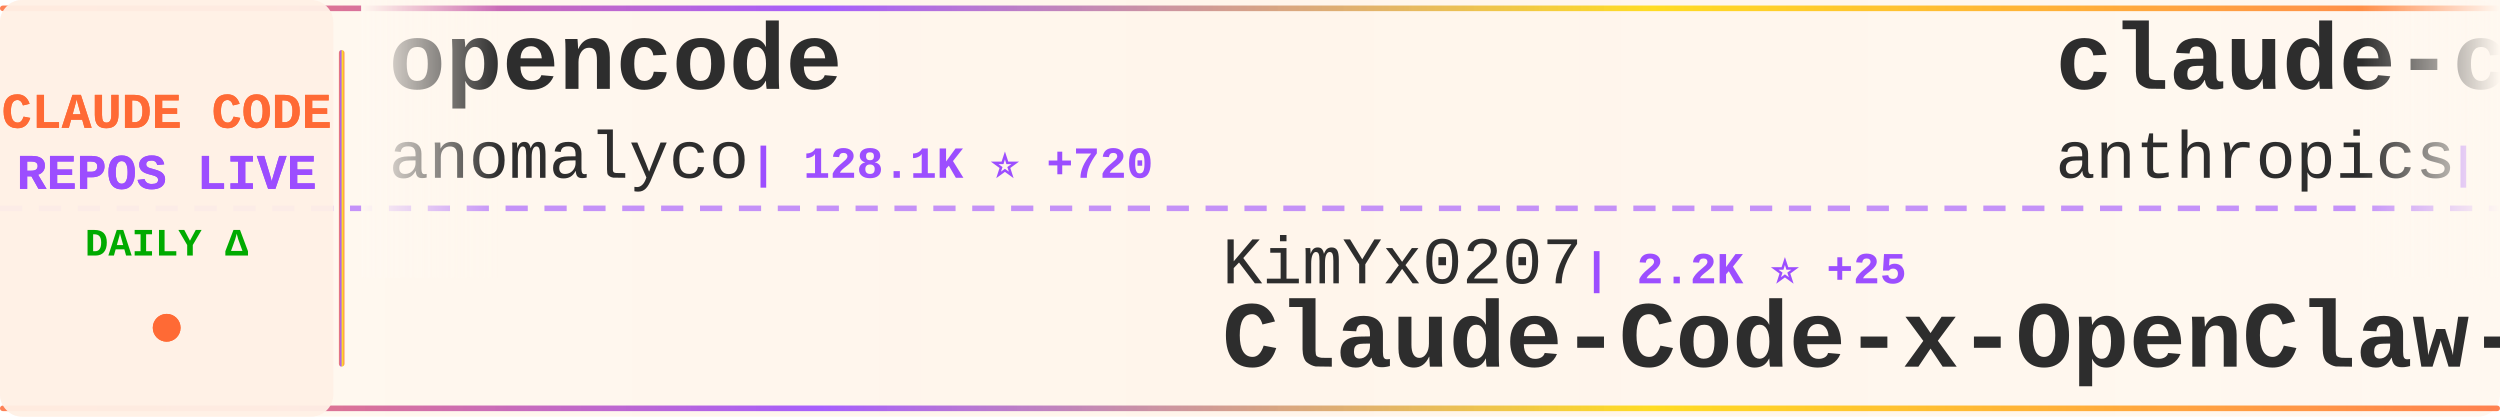
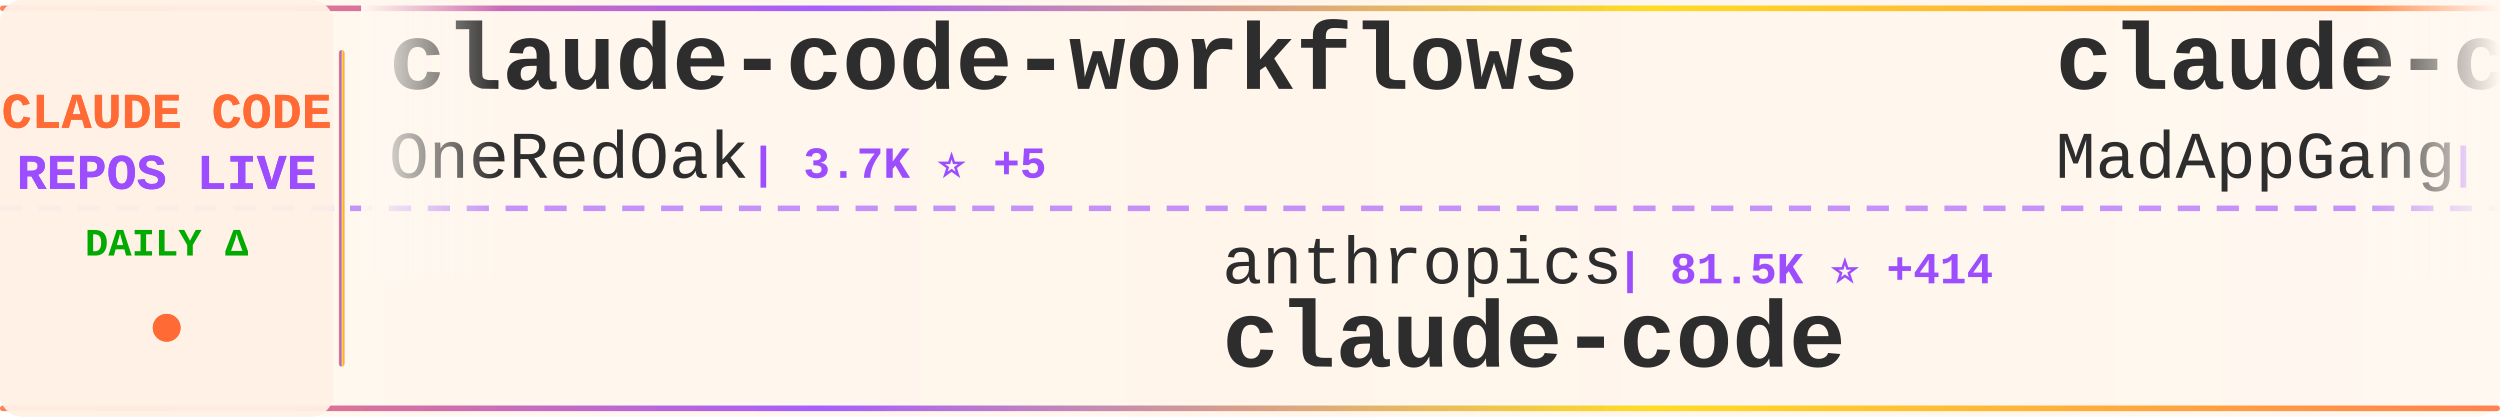
<svg xmlns="http://www.w3.org/2000/svg" width="900" height="150">
  <defs>
    <linearGradient id="tickerBg" x1="0%" y1="0%" x2="100%" y2="0%">
      <stop offset="0%" style="stop-color:#fff8f0;stop-opacity:0.98" />
      <stop offset="50%" style="stop-color:#fff5eb;stop-opacity:1" />
      <stop offset="100%" style="stop-color:#fff8f0;stop-opacity:0.98" />
    </linearGradient>
    <linearGradient id="borderGrad" x1="0%" y1="0%" x2="100%" y2="0%">
      <stop offset="0%" style="stop-color:#FF6B35;stop-opacity:0.85">
        <animate attributeName="stop-opacity" values="0.85;1;0.85" dur="2s" repeatCount="indefinite" />
      </stop>
      <stop offset="33%" style="stop-color:#9C4EFF;stop-opacity:0.9">
        <animate attributeName="stop-opacity" values="0.9;1;0.9" dur="2.2s" repeatCount="indefinite" />
      </stop>
      <stop offset="66%" style="stop-color:#FFD700;stop-opacity:0.85">
        <animate attributeName="stop-opacity" values="0.85;1;0.85" dur="1.8s" repeatCount="indefinite" />
      </stop>
      <stop offset="100%" style="stop-color:#FF6B35;stop-opacity:0.85">
        <animate attributeName="stop-opacity" values="0.85;1;0.85" dur="2s" repeatCount="indefinite" />
      </stop>
    </linearGradient>
    <filter id="textGlow">
      <feGaussianBlur stdDeviation="0.15" result="coloredBlur" />
      <feMerge>
        <feMergeNode in="coloredBlur" />
        <feMergeNode in="SourceGraphic" />
      </feMerge>
    </filter>
    <filter id="metricGlow">
      <feGaussianBlur stdDeviation="0.2" result="coloredBlur" />
      <feMerge>
        <feMergeNode in="coloredBlur" />
        <feMergeNode in="SourceGraphic" />
      </feMerge>
    </filter>
    <linearGradient id="leftFade" x1="0%" y1="0%" x2="100%" y2="0%">
      <stop offset="0%" style="stop-color:#fff8f0;stop-opacity:1" />
      <stop offset="100%" style="stop-color:#fff8f0;stop-opacity:0" />
    </linearGradient>
    <linearGradient id="rightFade" x1="0%" y1="0%" x2="100%" y2="0%">
      <stop offset="0%" style="stop-color:#fff8f0;stop-opacity:0" />
      <stop offset="100%" style="stop-color:#fff8f0;stop-opacity:1" />
    </linearGradient>
  </defs>
  <rect width="900" height="150" fill="url(#tickerBg)" rx="8" />
  <rect x="0" y="2" width="900" height="2" fill="url(#borderGrad)" rx="1" />
  <rect x="0" y="146" width="900" height="2" fill="url(#borderGrad)" rx="1" />
  <line x1="0" y1="75" x2="900" y2="75" stroke="#9C4EFF" stroke-width="2" stroke-dasharray="8 6" opacity="0.6" />
  <rect x="0" y="0" width="120" height="150" fill="#fff0e6" opacity="0.95" rx="8" />
  <text x="60" y="46" font-family="'Courier New', monospace" font-size="18" font-weight="bold" fill="#FF6B35" text-anchor="middle" filter="url(#textGlow)">
    CLAUDE CODE
  </text>
  <text x="60" y="68" font-family="'Courier New', monospace" font-size="18" font-weight="bold" fill="#9C4EFF" text-anchor="middle" filter="url(#textGlow)">
    REPOS LIVE
  </text>
  <text x="60" y="92" font-family="'Courier New', monospace" font-size="14" font-weight="bold" fill="#00aa00" text-anchor="middle">
    DAILY Δ
  </text>
  <circle cx="60" cy="118" r="5" fill="#FF6B35" filter="url(#metricGlow)">
    <animate attributeName="r" values="4;6;4" dur="1.5s" repeatCount="indefinite" />
    <animate attributeName="opacity" values="0.6;1;0.6" dur="1.5s" repeatCount="indefinite" />
  </circle>
  <rect x="122" y="18" width="2" height="114" fill="url(#borderGrad)" rx="1" />
  <clipPath id="tickerClip">
    <rect x="130" y="0" width="770" height="150" />
  </clipPath>
  <g clip-path="url(#tickerClip)">
    <g id="tickerItems">
      <animateTransform attributeName="transform" attributeType="XML" type="translate" from="0 0" to="-3000 0" dur="54s" repeatCount="indefinite" />
      <g transform="translate(0, 0)">
-         <text x="140" y="32" font-family="'Courier New', monospace" font-size="34" font-weight="bold" fill="#2d2d2d">opencode</text>
-         <text x="140" y="64" font-family="'Courier New', monospace" font-size="24" font-weight="normal" fill="#2d2d2d" opacity="1.0">anomalyco</text>
-         <text x="270" y="64" font-family="'Courier New', monospace" font-size="16" font-weight="bold" fill="#9C4EFF"> | 128.1K ⭐ +720</text>
+         <text x="140" y="32" font-family="'Courier New', monospace" font-size="34" font-weight="bold" fill="#2d2d2d">claude-code-workflows</text>
+         <text x="140" y="64" font-family="'Courier New', monospace" font-size="24" font-weight="normal" fill="#2d2d2d" opacity="1.0">OneRedOak</text>
+         <text x="270" y="64" font-family="'Courier New', monospace" font-size="16" font-weight="bold" fill="#9C4EFF"> | 3.7K ⭐ +5</text>
      </g>
      <g transform="translate(300, 0)">
-         <text x="140" y="102" font-family="'Courier New', monospace" font-size="24" font-weight="normal" fill="#2d2d2d" opacity="1.0">KimYx0207</text>
-         <text x="270" y="102" font-family="'Courier New', monospace" font-size="16" font-weight="bold" fill="#9C4EFF"> | 2.2K ⭐ +25</text>
-         <text x="140" y="132" font-family="'Courier New', monospace" font-size="34" font-weight="bold" fill="#2d2d2d">Claude-Code-x-OpenClaw-G...</text>
+         <text x="140" y="102" font-family="'Courier New', monospace" font-size="24" font-weight="normal" fill="#2d2d2d" opacity="1.0">anthropics</text>
+         <text x="282" y="102" font-family="'Courier New', monospace" font-size="16" font-weight="bold" fill="#9C4EFF"> | 81.5K ⭐ +414</text>
+         <text x="140" y="132" font-family="'Courier New', monospace" font-size="34" font-weight="bold" fill="#2d2d2d">claude-code</text>
      </g>
      <g transform="translate(600, 0)">
-         <text x="140" y="32" font-family="'Courier New', monospace" font-size="34" font-weight="bold" fill="#2d2d2d">claude-code-security-rev...</text>
-         <text x="140" y="64" font-family="'Courier New', monospace" font-size="24" font-weight="normal" fill="#2d2d2d" opacity="1.0">anthropics</text>
-         <text x="282" y="64" font-family="'Courier New', monospace" font-size="16" font-weight="bold" fill="#9C4EFF"> | 3.9K ⭐ +26</text>
+         <text x="140" y="32" font-family="'Courier New', monospace" font-size="34" font-weight="bold" fill="#2d2d2d">claude-code</text>
+         <text x="140" y="64" font-family="'Courier New', monospace" font-size="24" font-weight="normal" fill="#2d2d2d" opacity="1.0">MadAppGang</text>
+         <text x="282" y="64" font-family="'Courier New', monospace" font-size="16" font-weight="bold" fill="#9C4EFF"> | 247 ⭐</text>
      </g>
      <g transform="translate(900, 0)">
-         <text x="140" y="102" font-family="'Courier New', monospace" font-size="24" font-weight="normal" fill="#2d2d2d" opacity="1.0">diet103</text>
-         <text x="246" y="102" font-family="'Courier New', monospace" font-size="16" font-weight="bold" fill="#9C4EFF"> | 9.3K ⭐ +12</text>
-         <text x="140" y="132" font-family="'Courier New', monospace" font-size="34" font-weight="bold" fill="#2d2d2d">claude-code-infrastructu...</text>
+         <text x="140" y="102" font-family="'Courier New', monospace" font-size="24" font-weight="normal" fill="#2d2d2d" opacity="1.0">zhukunpenglinyutong</text>
+         <text x="390" y="102" font-family="'Courier New', monospace" font-size="16" font-weight="bold" fill="#9C4EFF"> | 2.1K ⭐ +17</text>
+         <text x="140" y="132" font-family="'Courier New', monospace" font-size="34" font-weight="bold" fill="#2d2d2d">idea-claude-code-gui</text>
      </g>
      <g transform="translate(1200, 0)">
-         <text x="140" y="32" font-family="'Courier New', monospace" font-size="34" font-weight="bold" fill="#2d2d2d">claude-code-docs</text>
-         <text x="140" y="64" font-family="'Courier New', monospace" font-size="24" font-weight="normal" fill="#2d2d2d" opacity="1.0">ericbuess</text>
-         <text x="270" y="64" font-family="'Courier New', monospace" font-size="16" font-weight="bold" fill="#9C4EFF"> | 750 ⭐ +4</text>
+         <text x="140" y="32" font-family="'Courier New', monospace" font-size="34" font-weight="bold" fill="#2d2d2d">claude-plugins-official</text>
+         <text x="140" y="64" font-family="'Courier New', monospace" font-size="24" font-weight="normal" fill="#2d2d2d" opacity="1.0">anthropics</text>
+         <text x="282" y="64" font-family="'Courier New', monospace" font-size="16" font-weight="bold" fill="#9C4EFF"> | 14.2K ⭐ +186</text>
      </g>
      <g transform="translate(1500, 0)">
-         <text x="140" y="102" font-family="'Courier New', monospace" font-size="24" font-weight="normal" fill="#2d2d2d" opacity="1.0">Yuyz0112</text>
-         <text x="258" y="102" font-family="'Courier New', monospace" font-size="16" font-weight="bold" fill="#9C4EFF"> | 2.2K ⭐ +8</text>
-         <text x="140" y="132" font-family="'Courier New', monospace" font-size="34" font-weight="bold" fill="#2d2d2d">claude-code-reverse</text>
+         <text x="140" y="102" font-family="'Courier New', monospace" font-size="24" font-weight="normal" fill="#2d2d2d" opacity="1.0">frankbria</text>
+         <text x="270" y="102" font-family="'Courier New', monospace" font-size="16" font-weight="bold" fill="#9C4EFF"> | 8.1K ⭐ +28</text>
+         <text x="140" y="132" font-family="'Courier New', monospace" font-size="34" font-weight="bold" fill="#2d2d2d">ralph-claude-code</text>
      </g>
      <g transform="translate(1800, 0)">
-         <text x="140" y="32" font-family="'Courier New', monospace" font-size="34" font-weight="bold" fill="#2d2d2d">claude-code-prompt-impro...</text>
-         <text x="140" y="64" font-family="'Courier New', monospace" font-size="24" font-weight="normal" fill="#2d2d2d" opacity="1.0">severity1</text>
-         <text x="270" y="64" font-family="'Courier New', monospace" font-size="16" font-weight="bold" fill="#9C4EFF"> | 1.3K ⭐ +3</text>
+         <text x="140" y="32" font-family="'Courier New', monospace" font-size="34" font-weight="bold" fill="#2d2d2d">claude-code-telegram</text>
+         <text x="140" y="64" font-family="'Courier New', monospace" font-size="24" font-weight="normal" fill="#2d2d2d" opacity="1.0">RichardAtCT</text>
+         <text x="294" y="64" font-family="'Courier New', monospace" font-size="16" font-weight="bold" fill="#9C4EFF"> | 2.2K ⭐ +20</text>
      </g>
      <g transform="translate(2100, 0)">
-         <text x="140" y="102" font-family="'Courier New', monospace" font-size="24" font-weight="normal" fill="#2d2d2d" opacity="1.0">daymade</text>
-         <text x="246" y="102" font-family="'Courier New', monospace" font-size="16" font-weight="bold" fill="#9C4EFF"> | 705 ⭐ +6</text>
-         <text x="140" y="132" font-family="'Courier New', monospace" font-size="34" font-weight="bold" fill="#2d2d2d">claude-code-skills</text>
+         <text x="140" y="102" font-family="'Courier New', monospace" font-size="24" font-weight="normal" fill="#2d2d2d" opacity="1.0">anthropics</text>
+         <text x="282" y="102" font-family="'Courier New', monospace" font-size="16" font-weight="bold" fill="#9C4EFF"> | 6.5K ⭐ +23</text>
+         <text x="140" y="132" font-family="'Courier New', monospace" font-size="34" font-weight="bold" fill="#2d2d2d">claude-code-action</text>
      </g>
      <g transform="translate(2400, 0)">
-         <text x="140" y="32" font-family="'Courier New', monospace" font-size="34" font-weight="bold" fill="#2d2d2d">claude-code-tips</text>
-         <text x="140" y="64" font-family="'Courier New', monospace" font-size="24" font-weight="normal" fill="#2d2d2d" opacity="1.0">ykdojo</text>
-         <text x="234" y="64" font-family="'Courier New', monospace" font-size="16" font-weight="bold" fill="#9C4EFF"> | 6.5K ⭐ +58</text>
+         <text x="140" y="32" font-family="'Courier New', monospace" font-size="34" font-weight="bold" fill="#2d2d2d">claude-code-showcase</text>
+         <text x="140" y="64" font-family="'Courier New', monospace" font-size="24" font-weight="normal" fill="#2d2d2d" opacity="1.0">ChrisWiles</text>
+         <text x="282" y="64" font-family="'Courier New', monospace" font-size="16" font-weight="bold" fill="#9C4EFF"> | 5.6K ⭐ +6</text>
      </g>
      <g transform="translate(2700, 0)">
-         <text x="140" y="102" font-family="'Courier New', monospace" font-size="24" font-weight="normal" fill="#2d2d2d" opacity="1.0">anthropics</text>
-         <text x="282" y="102" font-family="'Courier New', monospace" font-size="16" font-weight="bold" fill="#9C4EFF"> | 5.7K ⭐ +16</text>
-         <text x="140" y="132" font-family="'Courier New', monospace" font-size="34" font-weight="bold" fill="#2d2d2d">claude-agent-sdk-python</text>
+         <text x="140" y="102" font-family="'Courier New', monospace" font-size="24" font-weight="normal" fill="#2d2d2d" opacity="1.0">Alishahryar1</text>
+         <text x="306" y="102" font-family="'Courier New', monospace" font-size="16" font-weight="bold" fill="#9C4EFF"> | 1.1K ⭐ +18</text>
+         <text x="140" y="132" font-family="'Courier New', monospace" font-size="34" font-weight="bold" fill="#2d2d2d">free-claude-code</text>
      </g>
      <g transform="translate(3000, 0)">
-         <text x="140" y="32" font-family="'Courier New', monospace" font-size="34" font-weight="bold" fill="#2d2d2d">opencode</text>
-         <text x="140" y="64" font-family="'Courier New', monospace" font-size="24" font-weight="normal" fill="#2d2d2d" opacity="1.0">anomalyco</text>
-         <text x="270" y="64" font-family="'Courier New', monospace" font-size="16" font-weight="bold" fill="#9C4EFF"> | 128.1K ⭐ +720</text>
+         <text x="140" y="32" font-family="'Courier New', monospace" font-size="34" font-weight="bold" fill="#2d2d2d">claude-code-workflows</text>
+         <text x="140" y="64" font-family="'Courier New', monospace" font-size="24" font-weight="normal" fill="#2d2d2d" opacity="1.0">OneRedOak</text>
+         <text x="270" y="64" font-family="'Courier New', monospace" font-size="16" font-weight="bold" fill="#9C4EFF"> | 3.7K ⭐ +5</text>
      </g>
      <g transform="translate(3300, 0)">
-         <text x="140" y="102" font-family="'Courier New', monospace" font-size="24" font-weight="normal" fill="#2d2d2d" opacity="1.0">KimYx0207</text>
-         <text x="270" y="102" font-family="'Courier New', monospace" font-size="16" font-weight="bold" fill="#9C4EFF"> | 2.2K ⭐ +25</text>
-         <text x="140" y="132" font-family="'Courier New', monospace" font-size="34" font-weight="bold" fill="#2d2d2d">Claude-Code-x-OpenClaw-G...</text>
+         <text x="140" y="102" font-family="'Courier New', monospace" font-size="24" font-weight="normal" fill="#2d2d2d" opacity="1.0">anthropics</text>
+         <text x="282" y="102" font-family="'Courier New', monospace" font-size="16" font-weight="bold" fill="#9C4EFF"> | 81.5K ⭐ +414</text>
+         <text x="140" y="132" font-family="'Courier New', monospace" font-size="34" font-weight="bold" fill="#2d2d2d">claude-code</text>
      </g>
      <g transform="translate(3600, 0)">
-         <text x="140" y="32" font-family="'Courier New', monospace" font-size="34" font-weight="bold" fill="#2d2d2d">claude-code-security-rev...</text>
-         <text x="140" y="64" font-family="'Courier New', monospace" font-size="24" font-weight="normal" fill="#2d2d2d" opacity="1.0">anthropics</text>
-         <text x="282" y="64" font-family="'Courier New', monospace" font-size="16" font-weight="bold" fill="#9C4EFF"> | 3.9K ⭐ +26</text>
+         <text x="140" y="32" font-family="'Courier New', monospace" font-size="34" font-weight="bold" fill="#2d2d2d">claude-code</text>
+         <text x="140" y="64" font-family="'Courier New', monospace" font-size="24" font-weight="normal" fill="#2d2d2d" opacity="1.0">MadAppGang</text>
+         <text x="282" y="64" font-family="'Courier New', monospace" font-size="16" font-weight="bold" fill="#9C4EFF"> | 247 ⭐</text>
      </g>
      <g transform="translate(3900, 0)">
-         <text x="140" y="102" font-family="'Courier New', monospace" font-size="24" font-weight="normal" fill="#2d2d2d" opacity="1.0">diet103</text>
-         <text x="246" y="102" font-family="'Courier New', monospace" font-size="16" font-weight="bold" fill="#9C4EFF"> | 9.3K ⭐ +12</text>
-         <text x="140" y="132" font-family="'Courier New', monospace" font-size="34" font-weight="bold" fill="#2d2d2d">claude-code-infrastructu...</text>
+         <text x="140" y="102" font-family="'Courier New', monospace" font-size="24" font-weight="normal" fill="#2d2d2d" opacity="1.0">zhukunpenglinyutong</text>
+         <text x="390" y="102" font-family="'Courier New', monospace" font-size="16" font-weight="bold" fill="#9C4EFF"> | 2.1K ⭐ +17</text>
+         <text x="140" y="132" font-family="'Courier New', monospace" font-size="34" font-weight="bold" fill="#2d2d2d">idea-claude-code-gui</text>
      </g>
    </g>
  </g>
  <rect x="130" y="0" width="50" height="100" fill="url(#leftFade)" />
  <rect x="850" y="0" width="50" height="100" fill="url(#rightFade)" />
</svg>
